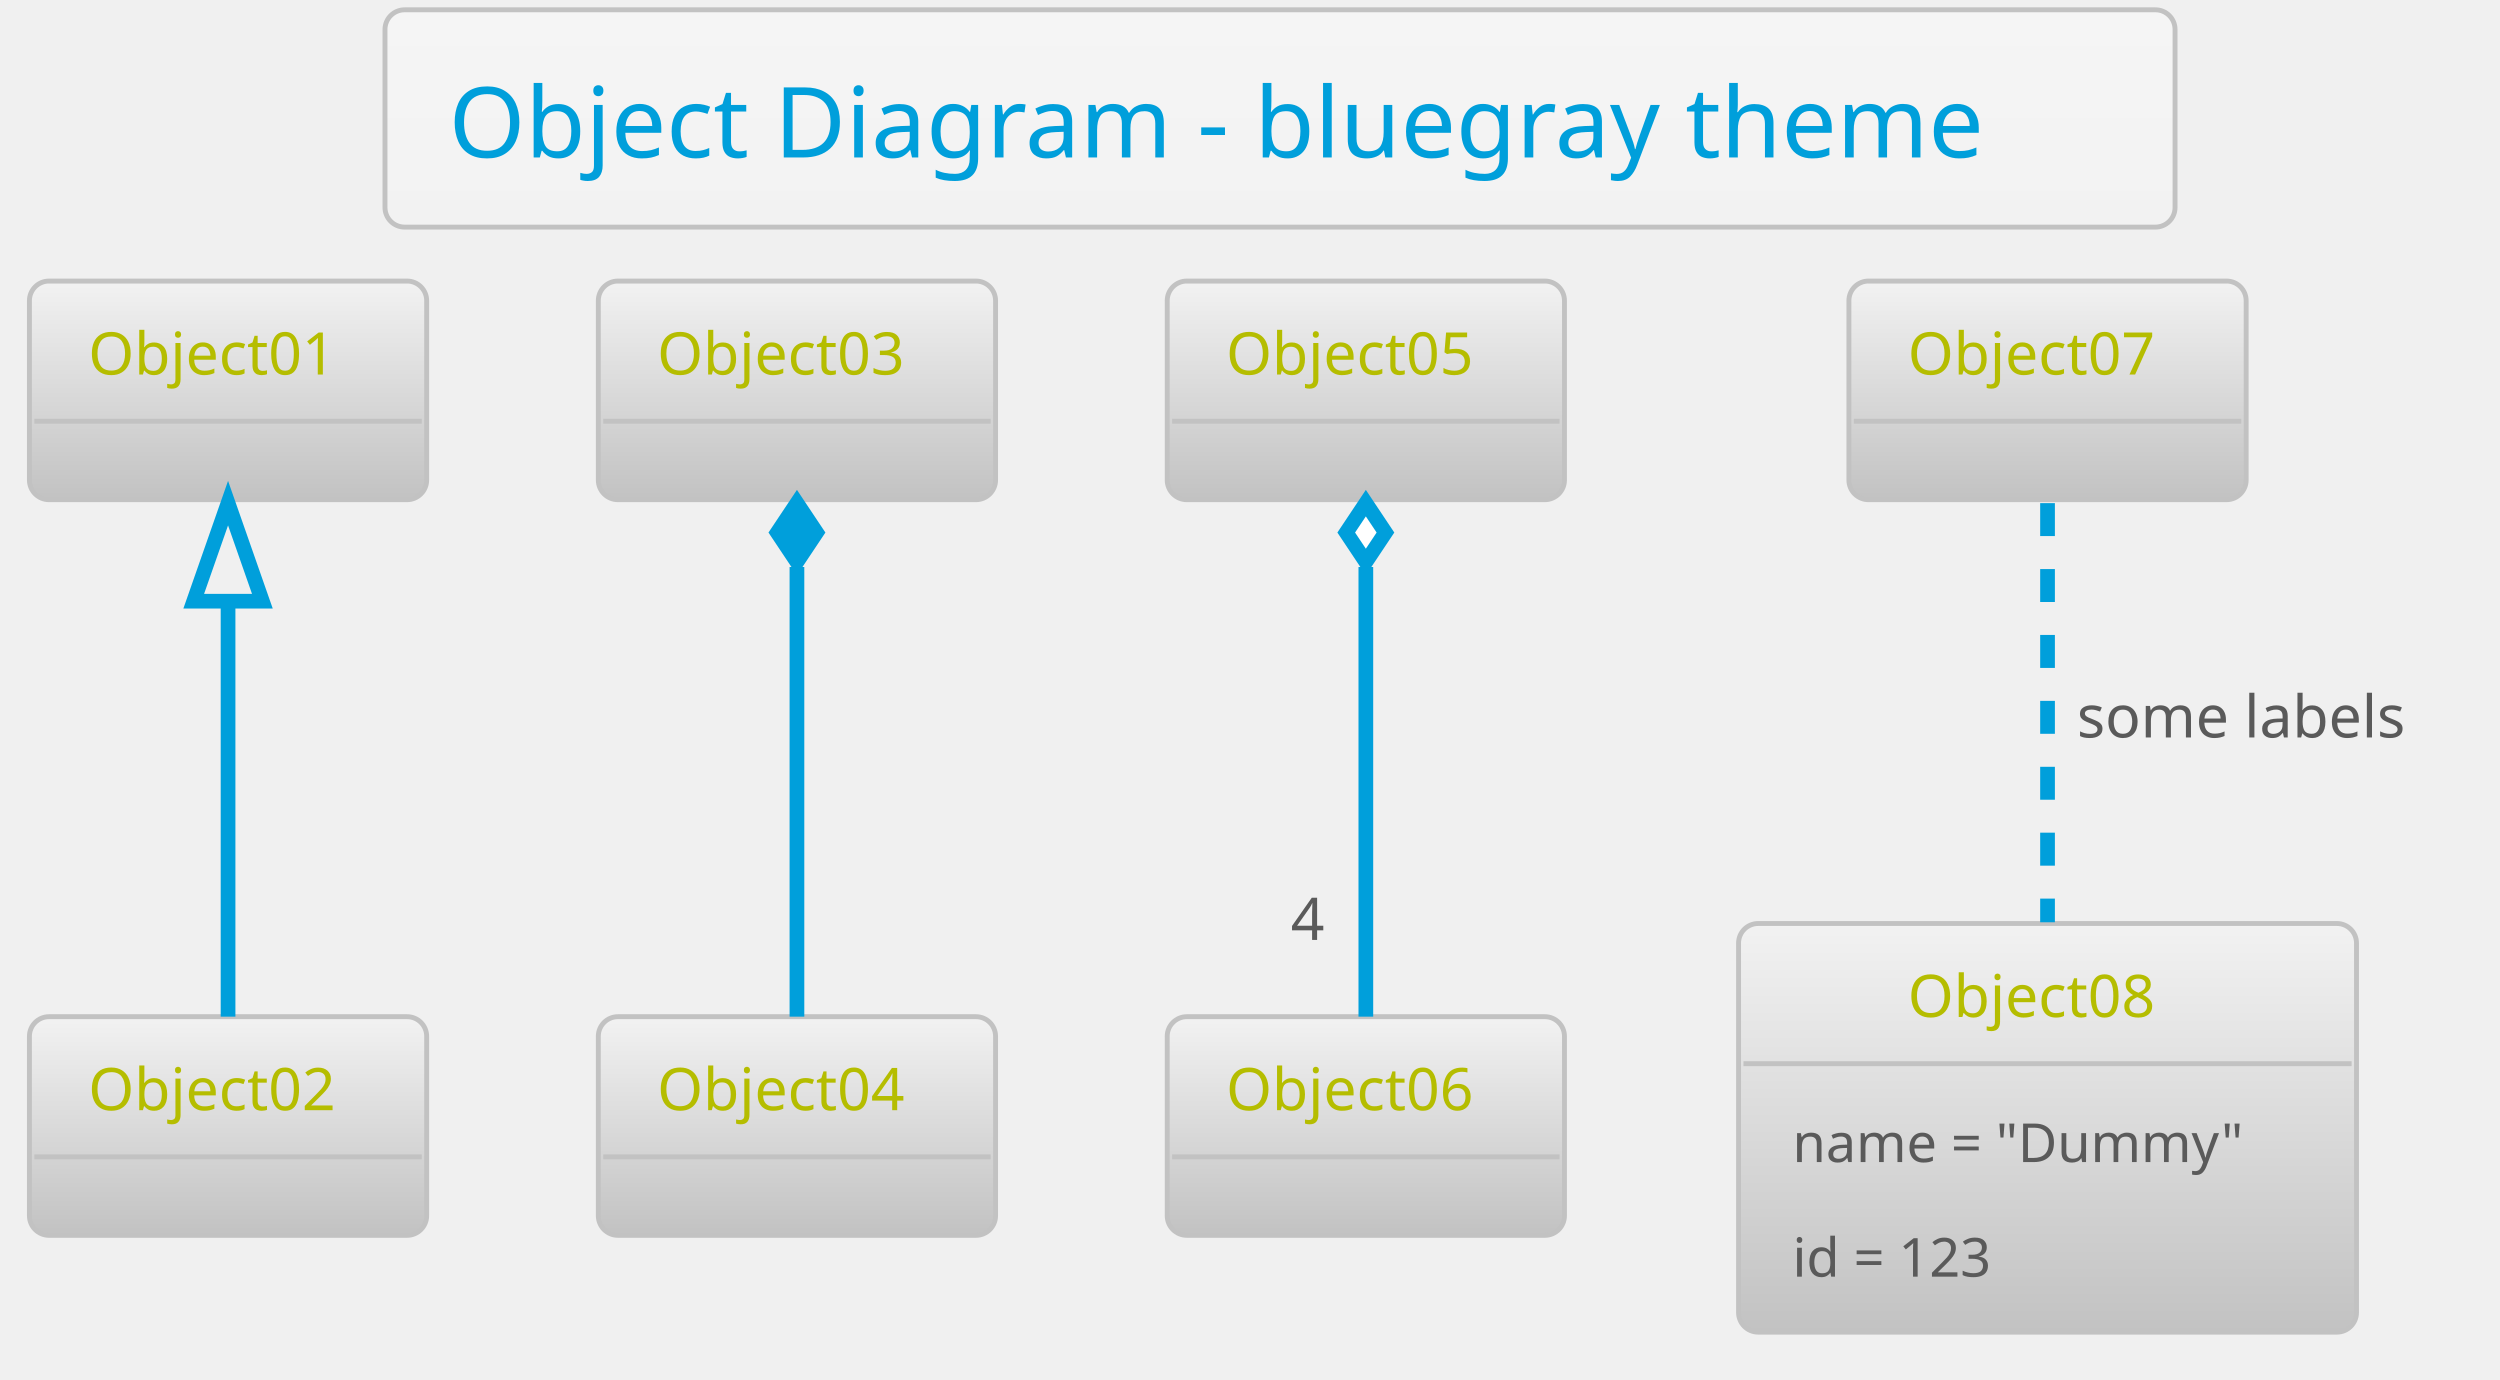
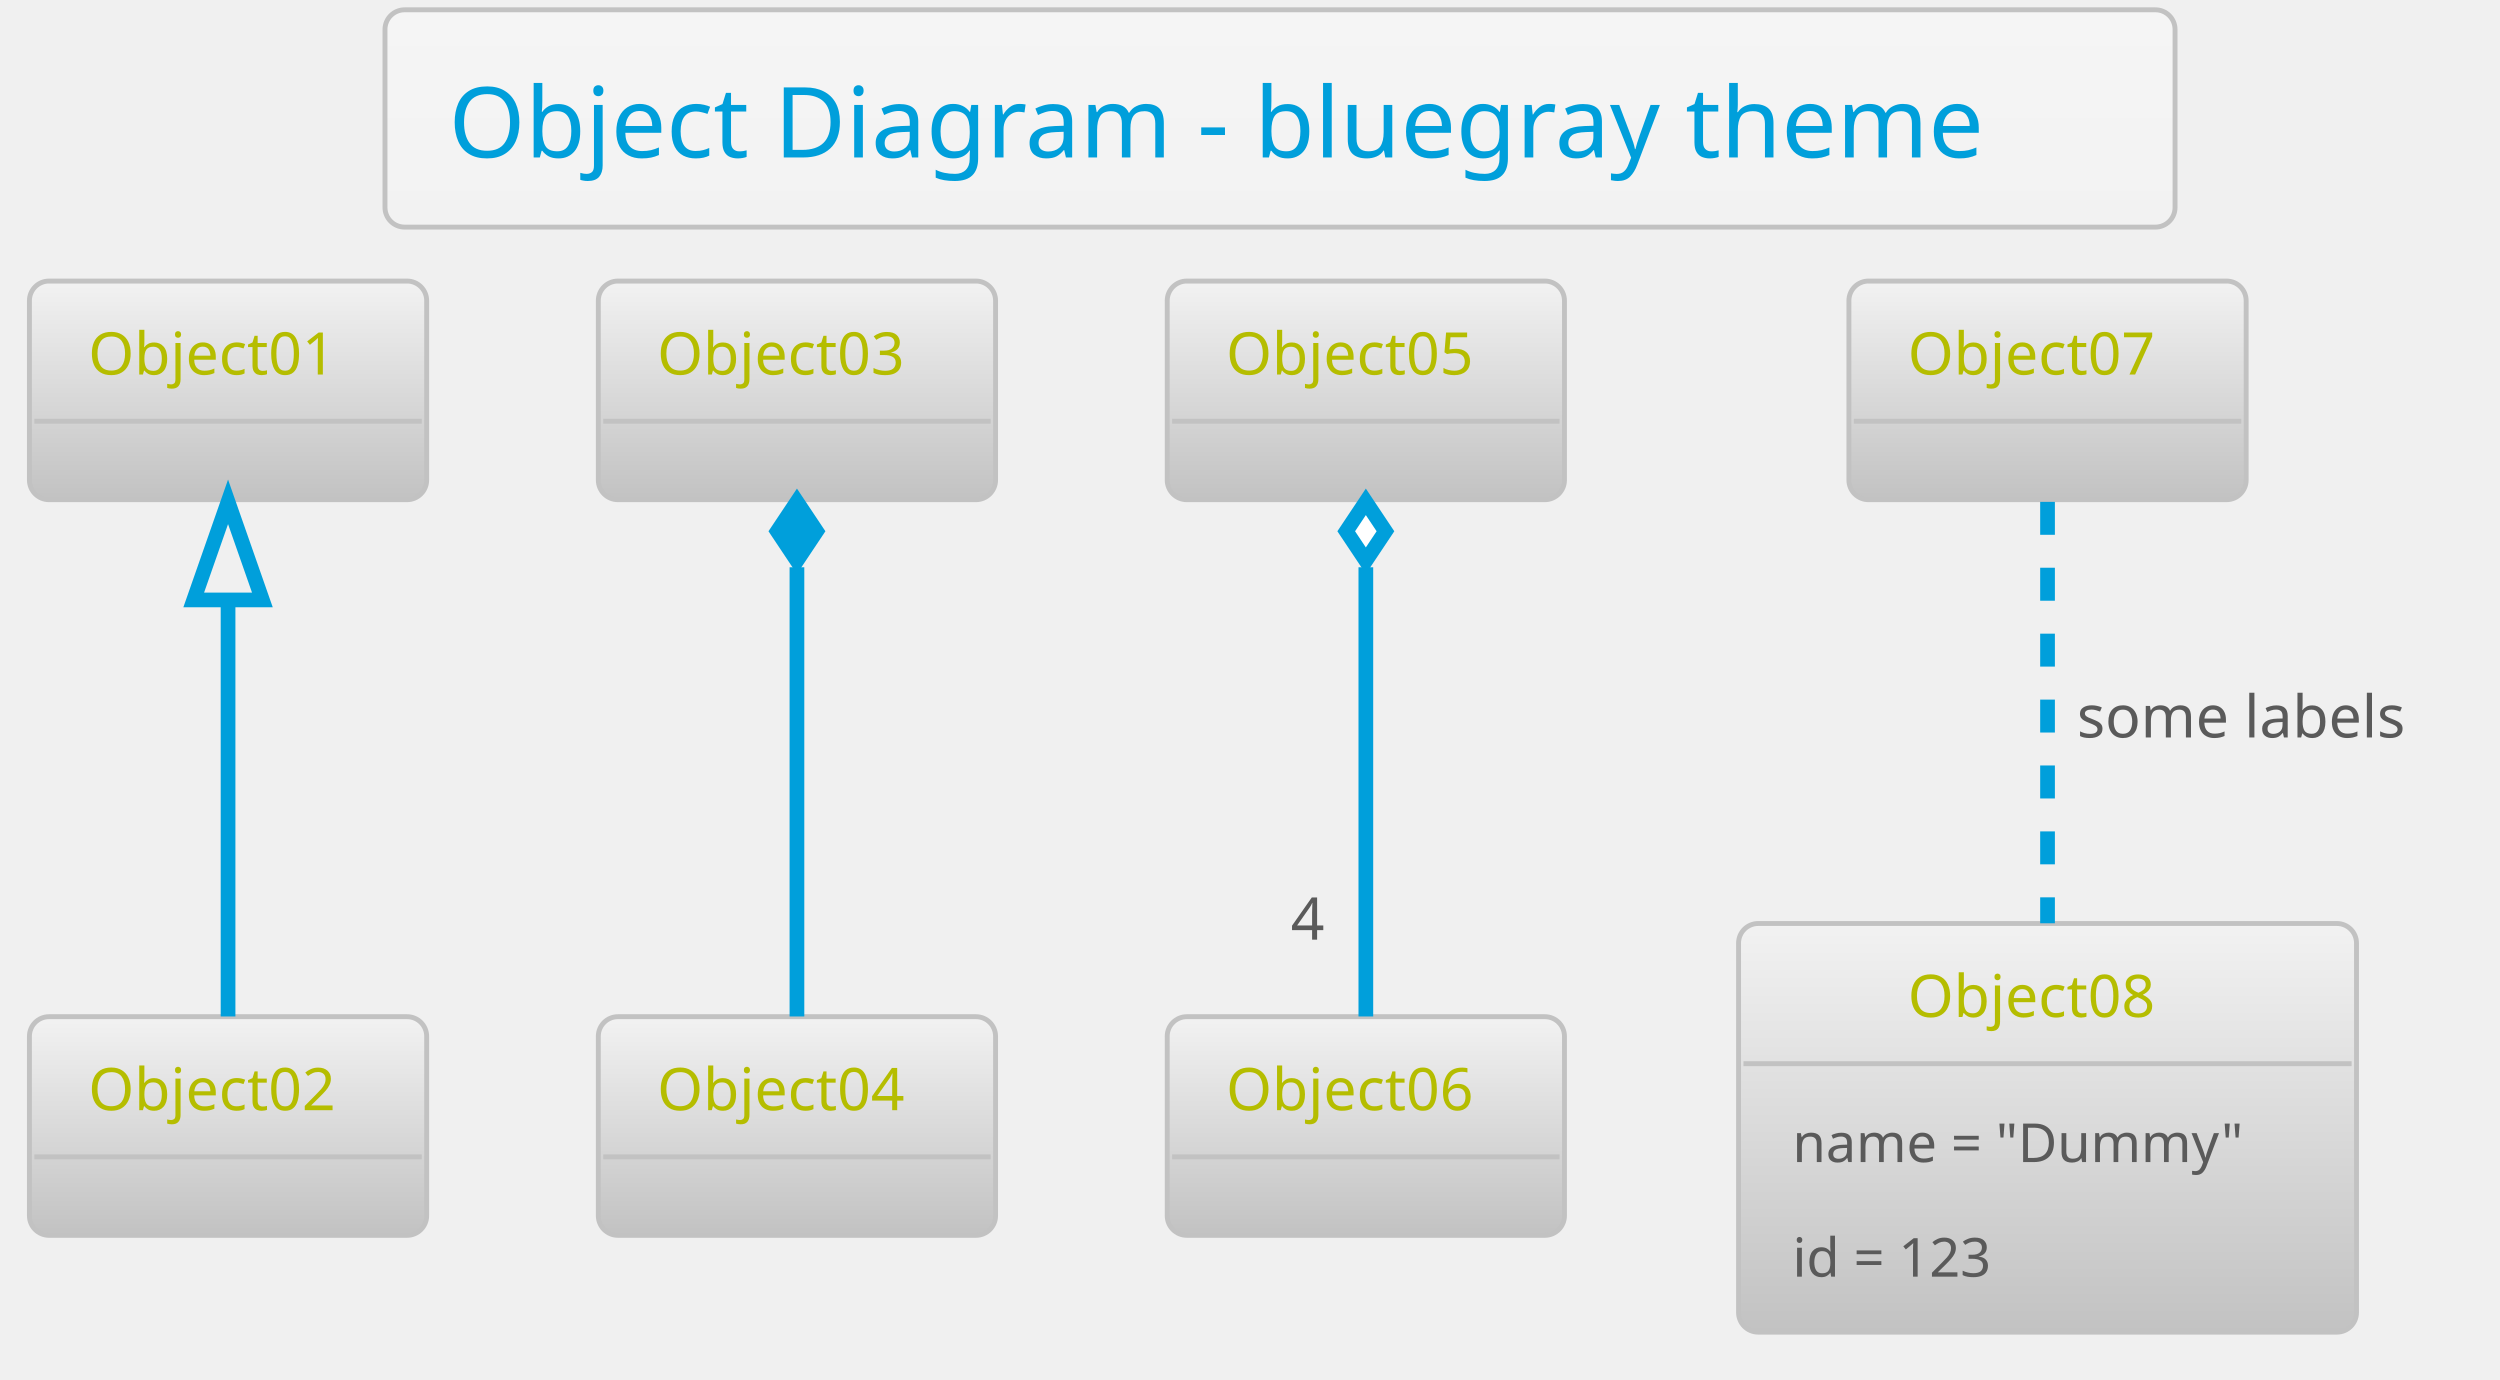
<svg xmlns="http://www.w3.org/2000/svg" contentScriptType="application/ecmascript" contentStyleType="text/css" height="293.75px" preserveAspectRatio="none" style="width:531px;height:293px;" version="1.1" viewBox="0 0 531 293" width="531.25px" zoomAndPan="magnify">
  <defs>
-     <linearGradient id="g1b3fum2oku7rt0" x1="50%" x2="50%" y1="0%" y2="100%">
+     <linearGradient id="gon4r9fcy9o660" x1="50%" x2="50%" y1="0%" y2="100%">
      <stop offset="0%" stop-color="#F5F5F5" />
      <stop offset="100%" stop-color="#F2F2F2" />
    </linearGradient>
-     <linearGradient id="g1b3fum2oku7rt1" x1="50%" x2="50%" y1="0%" y2="100%">
+     <linearGradient id="gon4r9fcy9o661" x1="50%" x2="50%" y1="0%" y2="100%">
      <stop offset="0%" stop-color="#F2F2F2" />
      <stop offset="100%" stop-color="#C2C2C2" />
    </linearGradient>
  </defs>
  <g>
-     <rect fill="url(#g1b3fum2oku7rt0)" height="46.153" rx="4.167" ry="4.167" style="stroke: #C2C2C2; stroke-width: 1.042;" width="380.208" x="81.771" y="2.083" />
+     <rect fill="url(#gon4r9fcy9o660)" height="46.153" rx="4.167" ry="4.167" style="stroke: #C2C2C2; stroke-width: 1.042;" width="380.208" x="81.771" y="2.083" />
    <text fill="#009FDB" font-family="Verdana" font-size="20.833" lengthAdjust="spacingAndGlyphs" textLength="353.125" x="95.312" y="33.445">Object Diagram - bluegray theme</text>
-     <rect fill="url(#g1b3fum2oku7rt1)" height="46.442" rx="4.167" ry="4.167" style="stroke: #C2C2C2; stroke-width: 1.042;" width="84.375" x="6.25" y="59.694" />
+     <rect fill="url(#gon4r9fcy9o661)" height="46.442" rx="4.167" ry="4.167" style="stroke: #C2C2C2; stroke-width: 1.042;" width="84.375" x="6.25" y="59.694" />
    <text fill="#B5BD00" font-family="Verdana" font-size="12.5" lengthAdjust="spacingAndGlyphs" textLength="59.375" x="18.75" y="79.553">Object01</text>
    <line style="stroke: #C2C2C2; stroke-width: 1.042;" x1="7.292" x2="89.583" y1="89.469" y2="89.469" />
-     <rect fill="url(#g1b3fum2oku7rt1)" height="46.442" rx="4.167" ry="4.167" style="stroke: #C2C2C2; stroke-width: 1.042;" width="84.375" x="6.25" y="215.944" />
+     <rect fill="url(#gon4r9fcy9o661)" height="46.442" rx="4.167" ry="4.167" style="stroke: #C2C2C2; stroke-width: 1.042;" width="84.375" x="6.25" y="215.944" />
    <text fill="#B5BD00" font-family="Verdana" font-size="12.5" lengthAdjust="spacingAndGlyphs" textLength="59.375" x="18.75" y="235.803">Object02</text>
    <line style="stroke: #C2C2C2; stroke-width: 1.042;" x1="7.292" x2="89.583" y1="245.719" y2="245.719" />
-     <rect fill="url(#g1b3fum2oku7rt1)" height="46.442" rx="4.167" ry="4.167" style="stroke: #C2C2C2; stroke-width: 1.042;" width="84.375" x="127.083" y="59.694" />
+     <rect fill="url(#gon4r9fcy9o661)" height="46.442" rx="4.167" ry="4.167" style="stroke: #C2C2C2; stroke-width: 1.042;" width="84.375" x="127.083" y="59.694" />
    <text fill="#B5BD00" font-family="Verdana" font-size="12.5" lengthAdjust="spacingAndGlyphs" textLength="59.375" x="139.583" y="79.553">Object03</text>
    <line style="stroke: #C2C2C2; stroke-width: 1.042;" x1="128.125" x2="210.417" y1="89.469" y2="89.469" />
-     <rect fill="url(#g1b3fum2oku7rt1)" height="46.442" rx="4.167" ry="4.167" style="stroke: #C2C2C2; stroke-width: 1.042;" width="84.375" x="127.083" y="215.944" />
+     <rect fill="url(#gon4r9fcy9o661)" height="46.442" rx="4.167" ry="4.167" style="stroke: #C2C2C2; stroke-width: 1.042;" width="84.375" x="127.083" y="215.944" />
    <text fill="#B5BD00" font-family="Verdana" font-size="12.5" lengthAdjust="spacingAndGlyphs" textLength="59.375" x="139.583" y="235.803">Object04</text>
    <line style="stroke: #C2C2C2; stroke-width: 1.042;" x1="128.125" x2="210.417" y1="245.719" y2="245.719" />
-     <rect fill="url(#g1b3fum2oku7rt1)" height="46.442" rx="4.167" ry="4.167" style="stroke: #C2C2C2; stroke-width: 1.042;" width="84.375" x="247.917" y="59.694" />
+     <rect fill="url(#gon4r9fcy9o661)" height="46.442" rx="4.167" ry="4.167" style="stroke: #C2C2C2; stroke-width: 1.042;" width="84.375" x="247.917" y="59.694" />
    <text fill="#B5BD00" font-family="Verdana" font-size="12.5" lengthAdjust="spacingAndGlyphs" textLength="59.375" x="260.417" y="79.553">Object05</text>
    <line style="stroke: #C2C2C2; stroke-width: 1.042;" x1="248.958" x2="331.25" y1="89.469" y2="89.469" />
-     <rect fill="url(#g1b3fum2oku7rt1)" height="46.442" rx="4.167" ry="4.167" style="stroke: #C2C2C2; stroke-width: 1.042;" width="84.375" x="247.917" y="215.944" />
+     <rect fill="url(#gon4r9fcy9o661)" height="46.442" rx="4.167" ry="4.167" style="stroke: #C2C2C2; stroke-width: 1.042;" width="84.375" x="247.917" y="215.944" />
    <text fill="#B5BD00" font-family="Verdana" font-size="12.5" lengthAdjust="spacingAndGlyphs" textLength="59.375" x="260.417" y="235.803">Object06</text>
    <line style="stroke: #C2C2C2; stroke-width: 1.042;" x1="248.958" x2="331.25" y1="245.719" y2="245.719" />
-     <rect fill="url(#g1b3fum2oku7rt1)" height="46.442" rx="4.167" ry="4.167" style="stroke: #C2C2C2; stroke-width: 1.042;" width="84.375" x="392.708" y="59.694" />
+     <rect fill="url(#gon4r9fcy9o661)" height="46.442" rx="4.167" ry="4.167" style="stroke: #C2C2C2; stroke-width: 1.042;" width="84.375" x="392.708" y="59.694" />
    <text fill="#B5BD00" font-family="Verdana" font-size="12.5" lengthAdjust="spacingAndGlyphs" textLength="59.375" x="405.208" y="79.553">Object07</text>
    <line style="stroke: #C2C2C2; stroke-width: 1.042;" x1="393.75" x2="476.042" y1="89.469" y2="89.469" />
-     <rect fill="url(#g1b3fum2oku7rt1)" height="86.793" rx="4.167" ry="4.167" style="stroke: #C2C2C2; stroke-width: 1.042;" width="131.25" x="369.271" y="196.153" />
+     <rect fill="url(#gon4r9fcy9o661)" height="86.793" rx="4.167" ry="4.167" style="stroke: #C2C2C2; stroke-width: 1.042;" width="131.25" x="369.271" y="196.153" />
    <text fill="#B5BD00" font-family="Verdana" font-size="12.5" lengthAdjust="spacingAndGlyphs" textLength="59.375" x="405.208" y="216.012">Object08</text>
    <line style="stroke: #C2C2C2; stroke-width: 1.042;" x1="370.312" x2="499.479" y1="225.928" y2="225.928" />
    <text fill="#5A5A5A" font-family="Verdana" font-size="11.458" lengthAdjust="spacingAndGlyphs" textLength="108.333" x="380.729" y="246.823">name = "Dummy"</text>
    <text fill="#5A5A5A" font-family="Verdana" font-size="11.458" lengthAdjust="spacingAndGlyphs" textLength="50" x="380.729" y="271.165">id = 123</text>
-     <path d="M48.438,127.917 C48.438,156.63 48.438,192.738 48.438,215.94 " fill="none" id="Object01&lt;-Object02" style="stroke: #009FDB; stroke-width: 3.125;" />
-     <polygon fill="none" points="41.146,127.696,48.438,106.863,55.729,127.696,41.146,127.696" style="stroke: #009FDB; stroke-width: 3.125;" />
-     <path d="M169.271,120.431 C169.271,150.092 169.271,190.671 169.271,215.94 " fill="none" id="Object03&lt;-Object04" style="stroke: #009FDB; stroke-width: 3.125;" />
-     <polygon fill="#009FDB" points="169.271,106.863,165.104,113.113,169.271,119.363,173.438,113.113,169.271,106.863" style="stroke: #009FDB; stroke-width: 3.125;" />
-     <path d="M290.104,120.431 C290.104,150.092 290.104,190.671 290.104,215.94 " fill="none" id="Object05&lt;-Object06" style="stroke: #009FDB; stroke-width: 3.125;" />
-     <polygon fill="#FFFFFF" points="290.104,106.863,285.938,113.113,290.104,119.363,294.271,113.113,290.104,106.863" style="stroke: #009FDB; stroke-width: 3.125;" />
-     <text fill="#5A5A5A" font-family="Verdana" font-size="12.5" lengthAdjust="spacingAndGlyphs" textLength="8.333" x="274.16" y="199.638">4</text>
-     <path d="M434.896,106.863 C434.896,130.426 434.896,167.093 434.896,195.89 " fill="none" id="Object07-Object08" style="stroke: #009FDB; stroke-width: 3.125; stroke-dasharray: 7.0,7.0;" />
+     <path d="M48.438,127.565 C48.438,156.305 48.438,192.822 48.438,215.896 " fill="none" id="Object01&lt;-Object02" style="stroke: #009FDB; stroke-width: 3.125;" />
+     <polygon fill="none" points="41.146,127.425,48.438,106.59,55.729,127.424,41.146,127.425" style="stroke: #009FDB; stroke-width: 3.125;" />
+     <path d="M169.271,120.488 C169.271,150.063 169.271,190.88 169.271,215.896 " fill="none" id="Object03&lt;-Object04" style="stroke: #009FDB; stroke-width: 3.125;" />
+     <polygon fill="#009FDB" points="169.271,106.59,165.104,112.84,169.271,119.09,173.438,112.84,169.271,106.59" style="stroke: #009FDB; stroke-width: 3.125;" />
+     <path d="M290.104,120.488 C290.104,150.063 290.104,190.88 290.104,215.896 " fill="none" id="Object05&lt;-Object06" style="stroke: #009FDB; stroke-width: 3.125;" />
+     <polygon fill="#FFFFFF" points="290.104,106.59,285.938,112.84,290.104,119.09,294.271,112.84,290.104,106.59" style="stroke: #009FDB; stroke-width: 3.125;" />
+     <text fill="#5A5A5A" font-family="Verdana" font-size="12.5" lengthAdjust="spacingAndGlyphs" textLength="8.333" x="274.16" y="199.584">4</text>
+     <path d="M434.896,106.59 C434.896,129.974 434.896,167.184 434.896,196.105 " fill="none" id="Object07-Object08" style="stroke: #009FDB; stroke-width: 3.125; stroke-dasharray: 7.0,7.0;" />
    <text fill="#5A5A5A" font-family="Verdana" font-size="12.5" lengthAdjust="spacingAndGlyphs" textLength="78.125" x="441.146" y="156.637">some labels</text>
  </g>
</svg>
